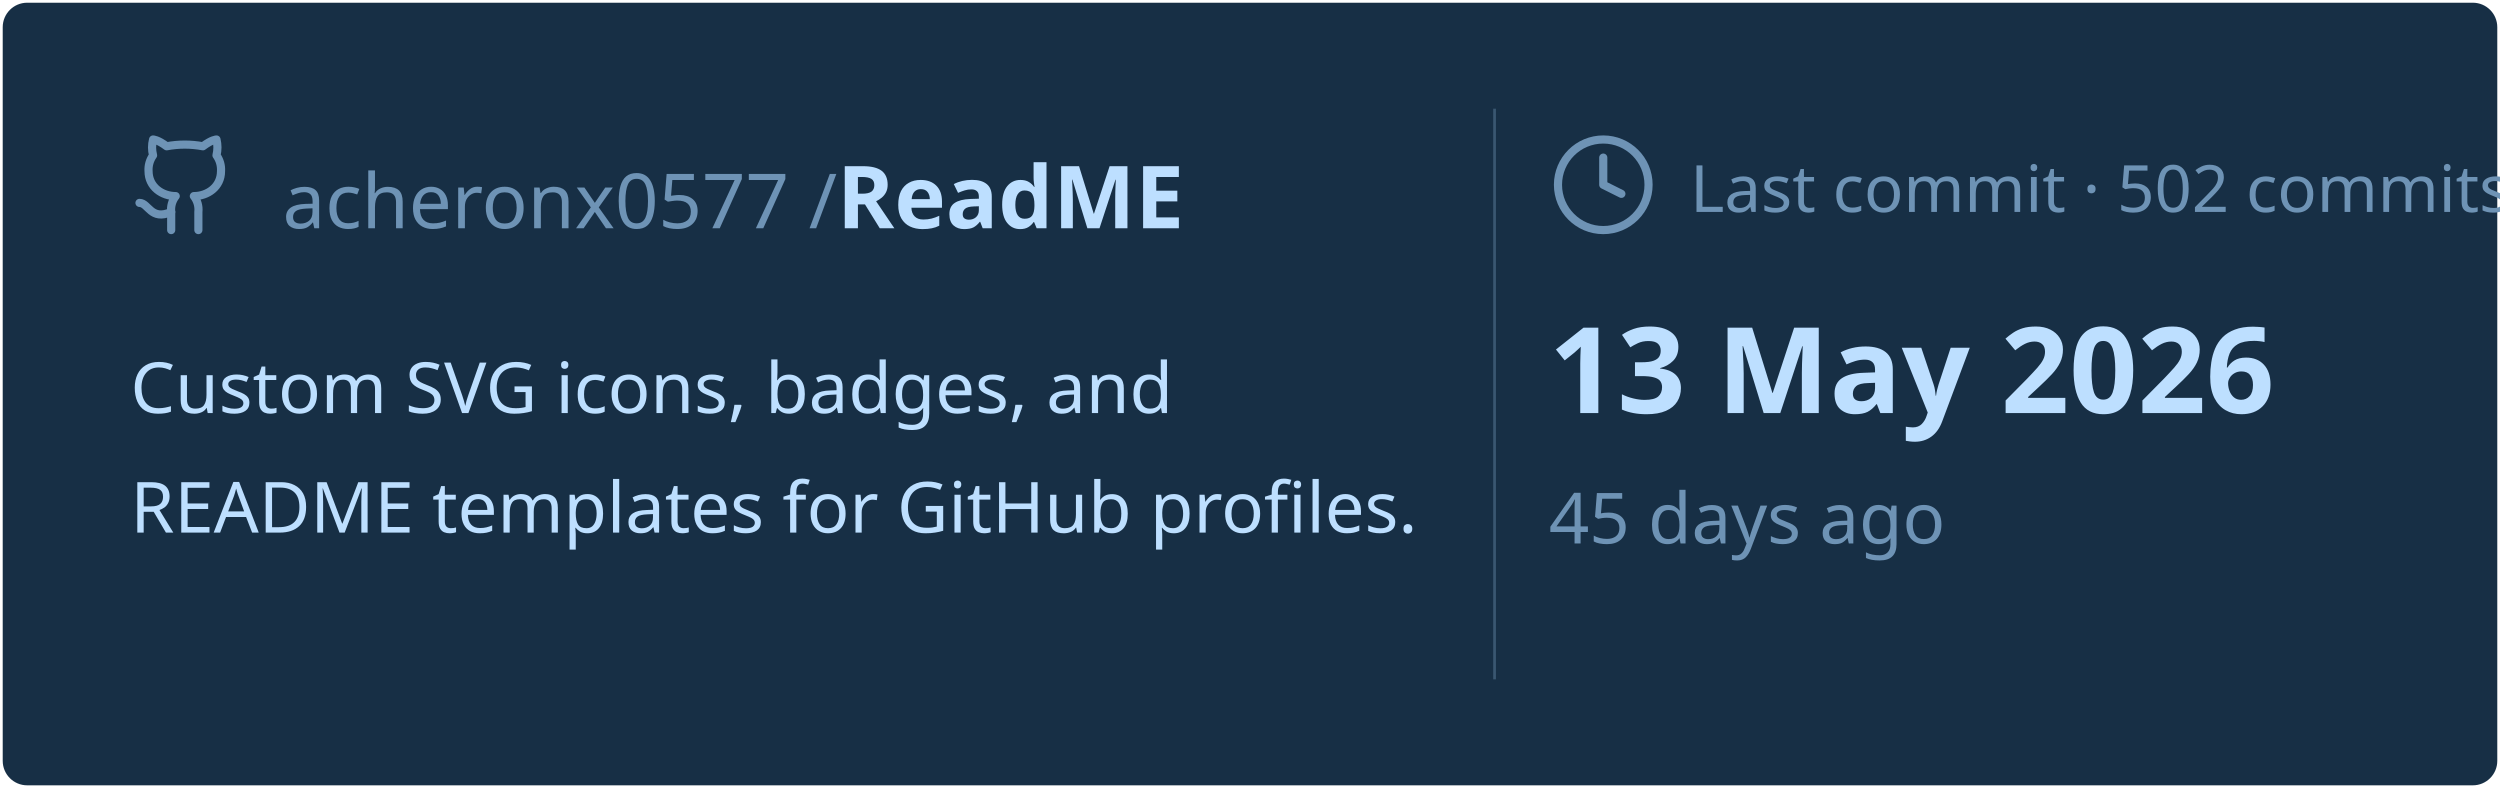
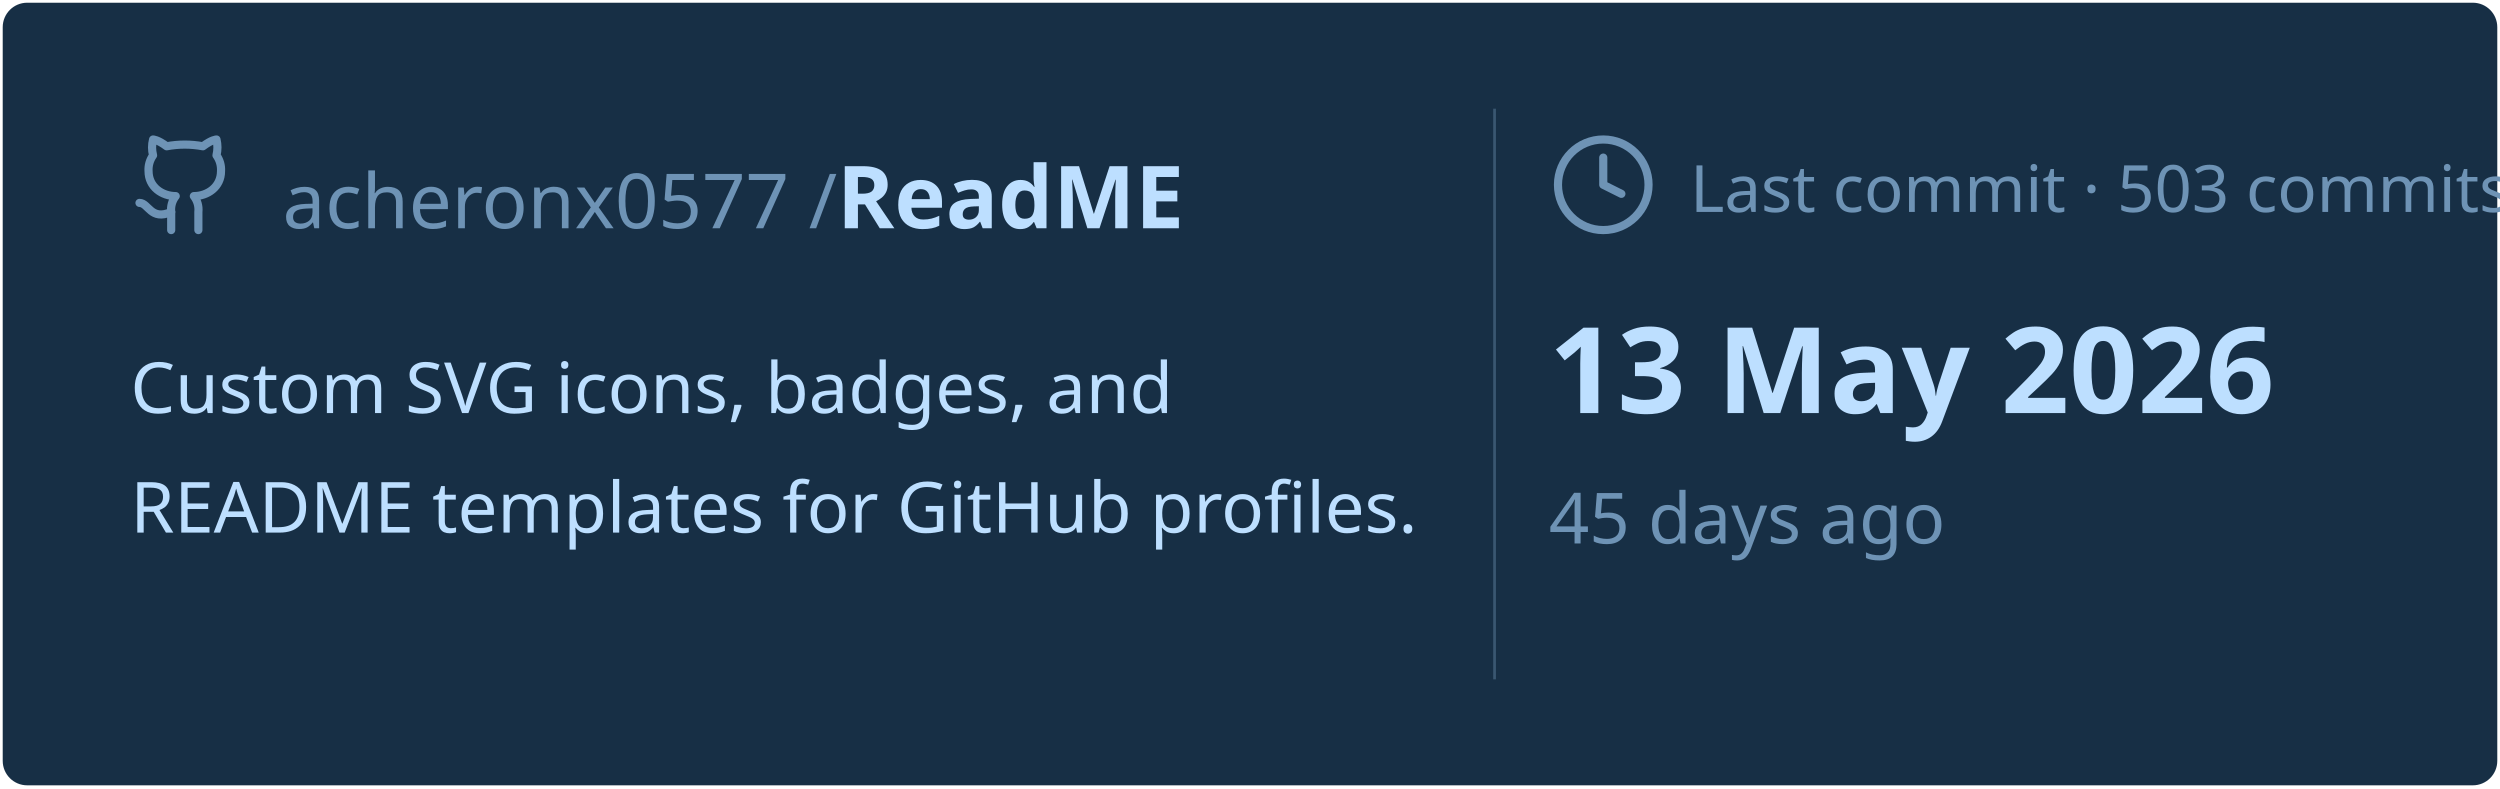
<svg xmlns="http://www.w3.org/2000/svg" viewBox="0 0 460 145" width="460px" height="145px">
  <rect stroke="#000000" stroke-opacity="0" fill="#172F45" rx="4.5" x="0.5" y="0.5" width="459" height="144" />
  <g transform="translate(24, 42)">
    <svg x="0" y="-18" width="20" height="20" viewBox="0 0 24 24" fill="none" stroke="#6E93B5" stroke-width="1.8" stroke-linecap="round" stroke-linejoin="round">
      <path d="M15 22v-4a4.8 4.8 0 0 0-1-3.5c3 0 6-2 6-5.5.08-1.25-.27-2.48-1-3.5.28-1.15.28-2.35 0-3.5 0 0-1 0-3 1.5-2.64-.5-5.36-.5-8 0C6 2 5 2 5 2c-.3 1.15-.3 2.35 0 3.5A5.403 5.403 0 0 0 4 9c0 3.5 3 5.5 6 5.5-.39.49-.68 1.05-.85 1.65-.17.6-.22 1.23-.15 1.85v4" />
      <path d="M9 18c-4.51 2-5-2-7-2" />
    </svg>
    <text x="28" y="0" font-family="&quot;Segoe UI&quot;, Ubuntu, sans-serif" font-size="14" font-weight="400" fill="#6E93B5">acheronx0577 /</text>
    <text x="130" y="0" font-family="&quot;Segoe UI&quot;, Ubuntu, sans-serif" font-size="16" font-weight="700" fill="#BDDFFF">ReadME</text>
  </g>
  <text x="24" y="76" font-family="&quot;Segoe UI&quot;, Ubuntu, sans-serif" font-size="13" font-weight="400" fill="#BDDFFF">Custom SVG icons, badges, and</text>
  <text x="24" y="98" font-family="&quot;Segoe UI&quot;, Ubuntu, sans-serif" font-size="13" font-weight="400" fill="#BDDFFF">README templates for GitHub profiles.</text>
  <line x1="275" y1="20" x2="275" y2="125" stroke="#6E93B5" stroke-width="0.5" stroke-opacity="0.4" />
  <svg x="285" y="24" width="20" height="20" viewBox="0 0 24 24" fill="none" stroke="#6E93B5" stroke-width="1.8" stroke-linecap="round" stroke-linejoin="round">
    <circle cx="12" cy="12" r="10" />
    <polyline points="12 6 12 12 16 14" />
  </svg>
-   <text x="311" y="39" font-family="&quot;Segoe UI&quot;, Ubuntu, sans-serif" font-size="12" font-weight="400" fill="#6E93B5">Last commit · 502 commits</text>
+   <text x="311" y="39" font-family="&quot;Segoe UI&quot;, Ubuntu, sans-serif" font-size="12" font-weight="400" fill="#6E93B5">Last commit · 503 commits</text>
  <text x="285" y="76" font-family="&quot;Segoe UI&quot;, Ubuntu, sans-serif" font-size="22" font-weight="700" fill="#BDDFFF">13 May 2026</text>
  <text x="285" y="100" font-family="&quot;Segoe UI&quot;, Ubuntu, sans-serif" font-size="13" font-weight="400" fill="#6E93B5">45 days ago</text>
</svg>
